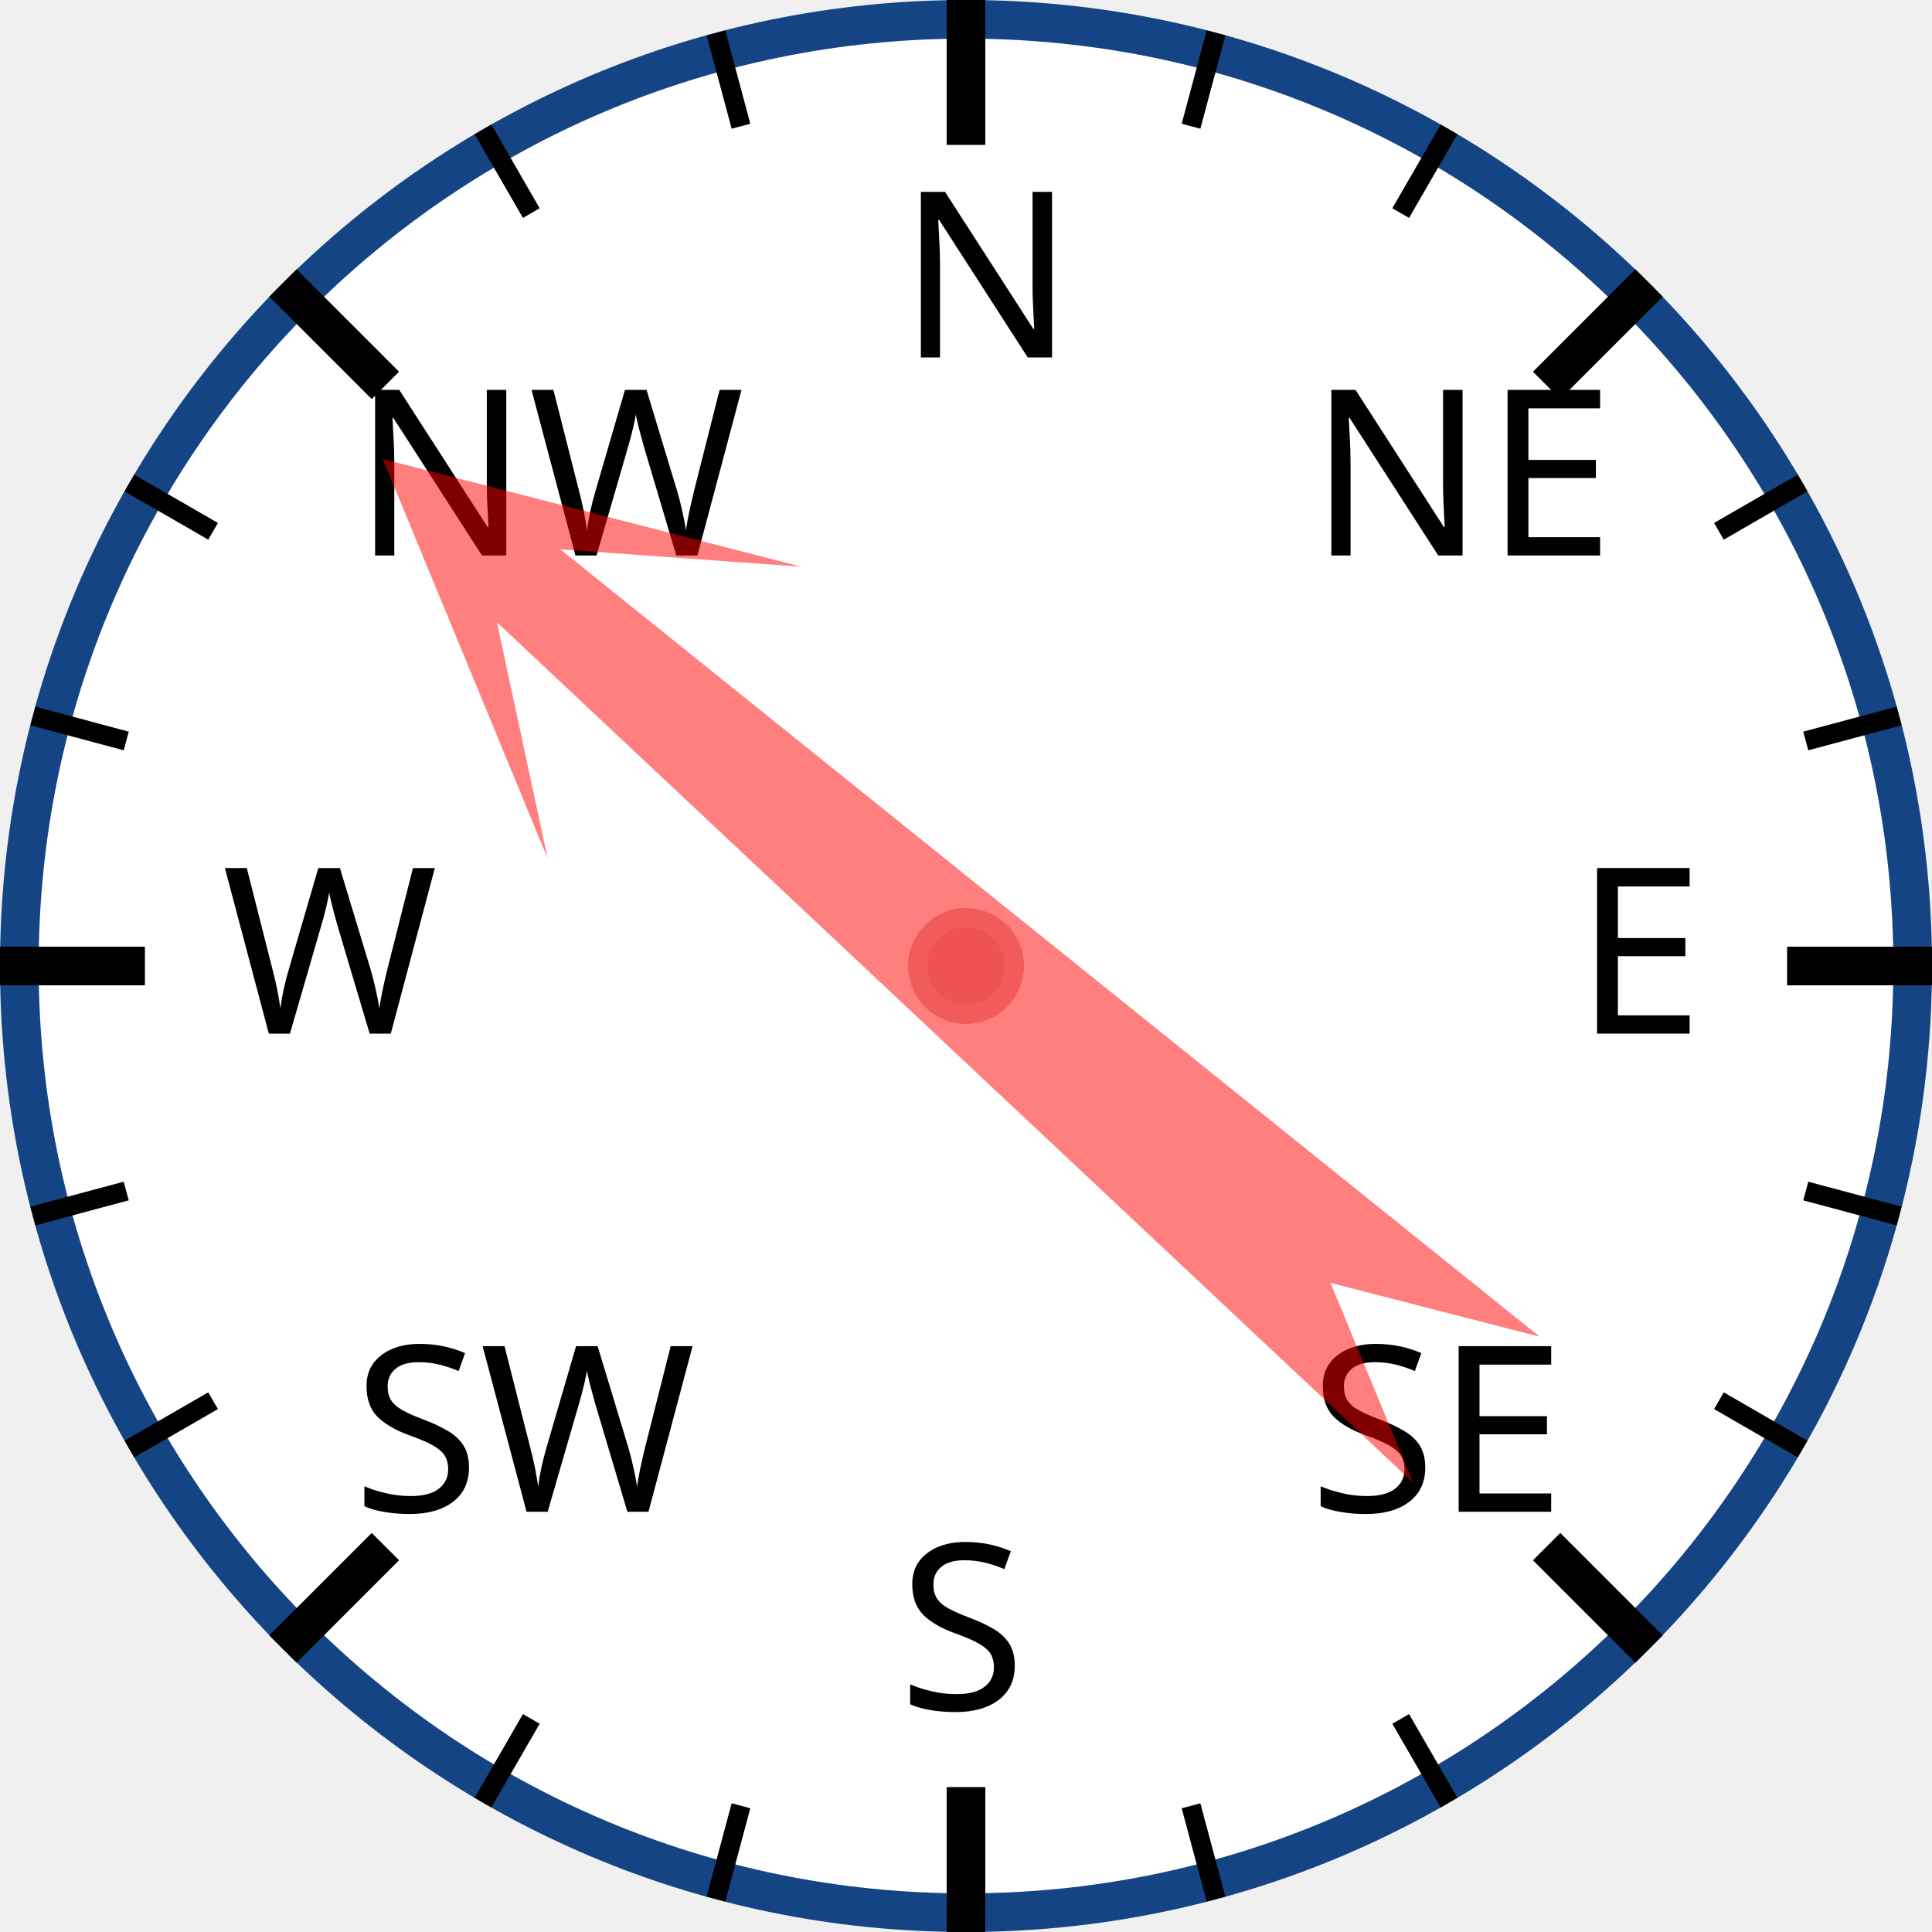
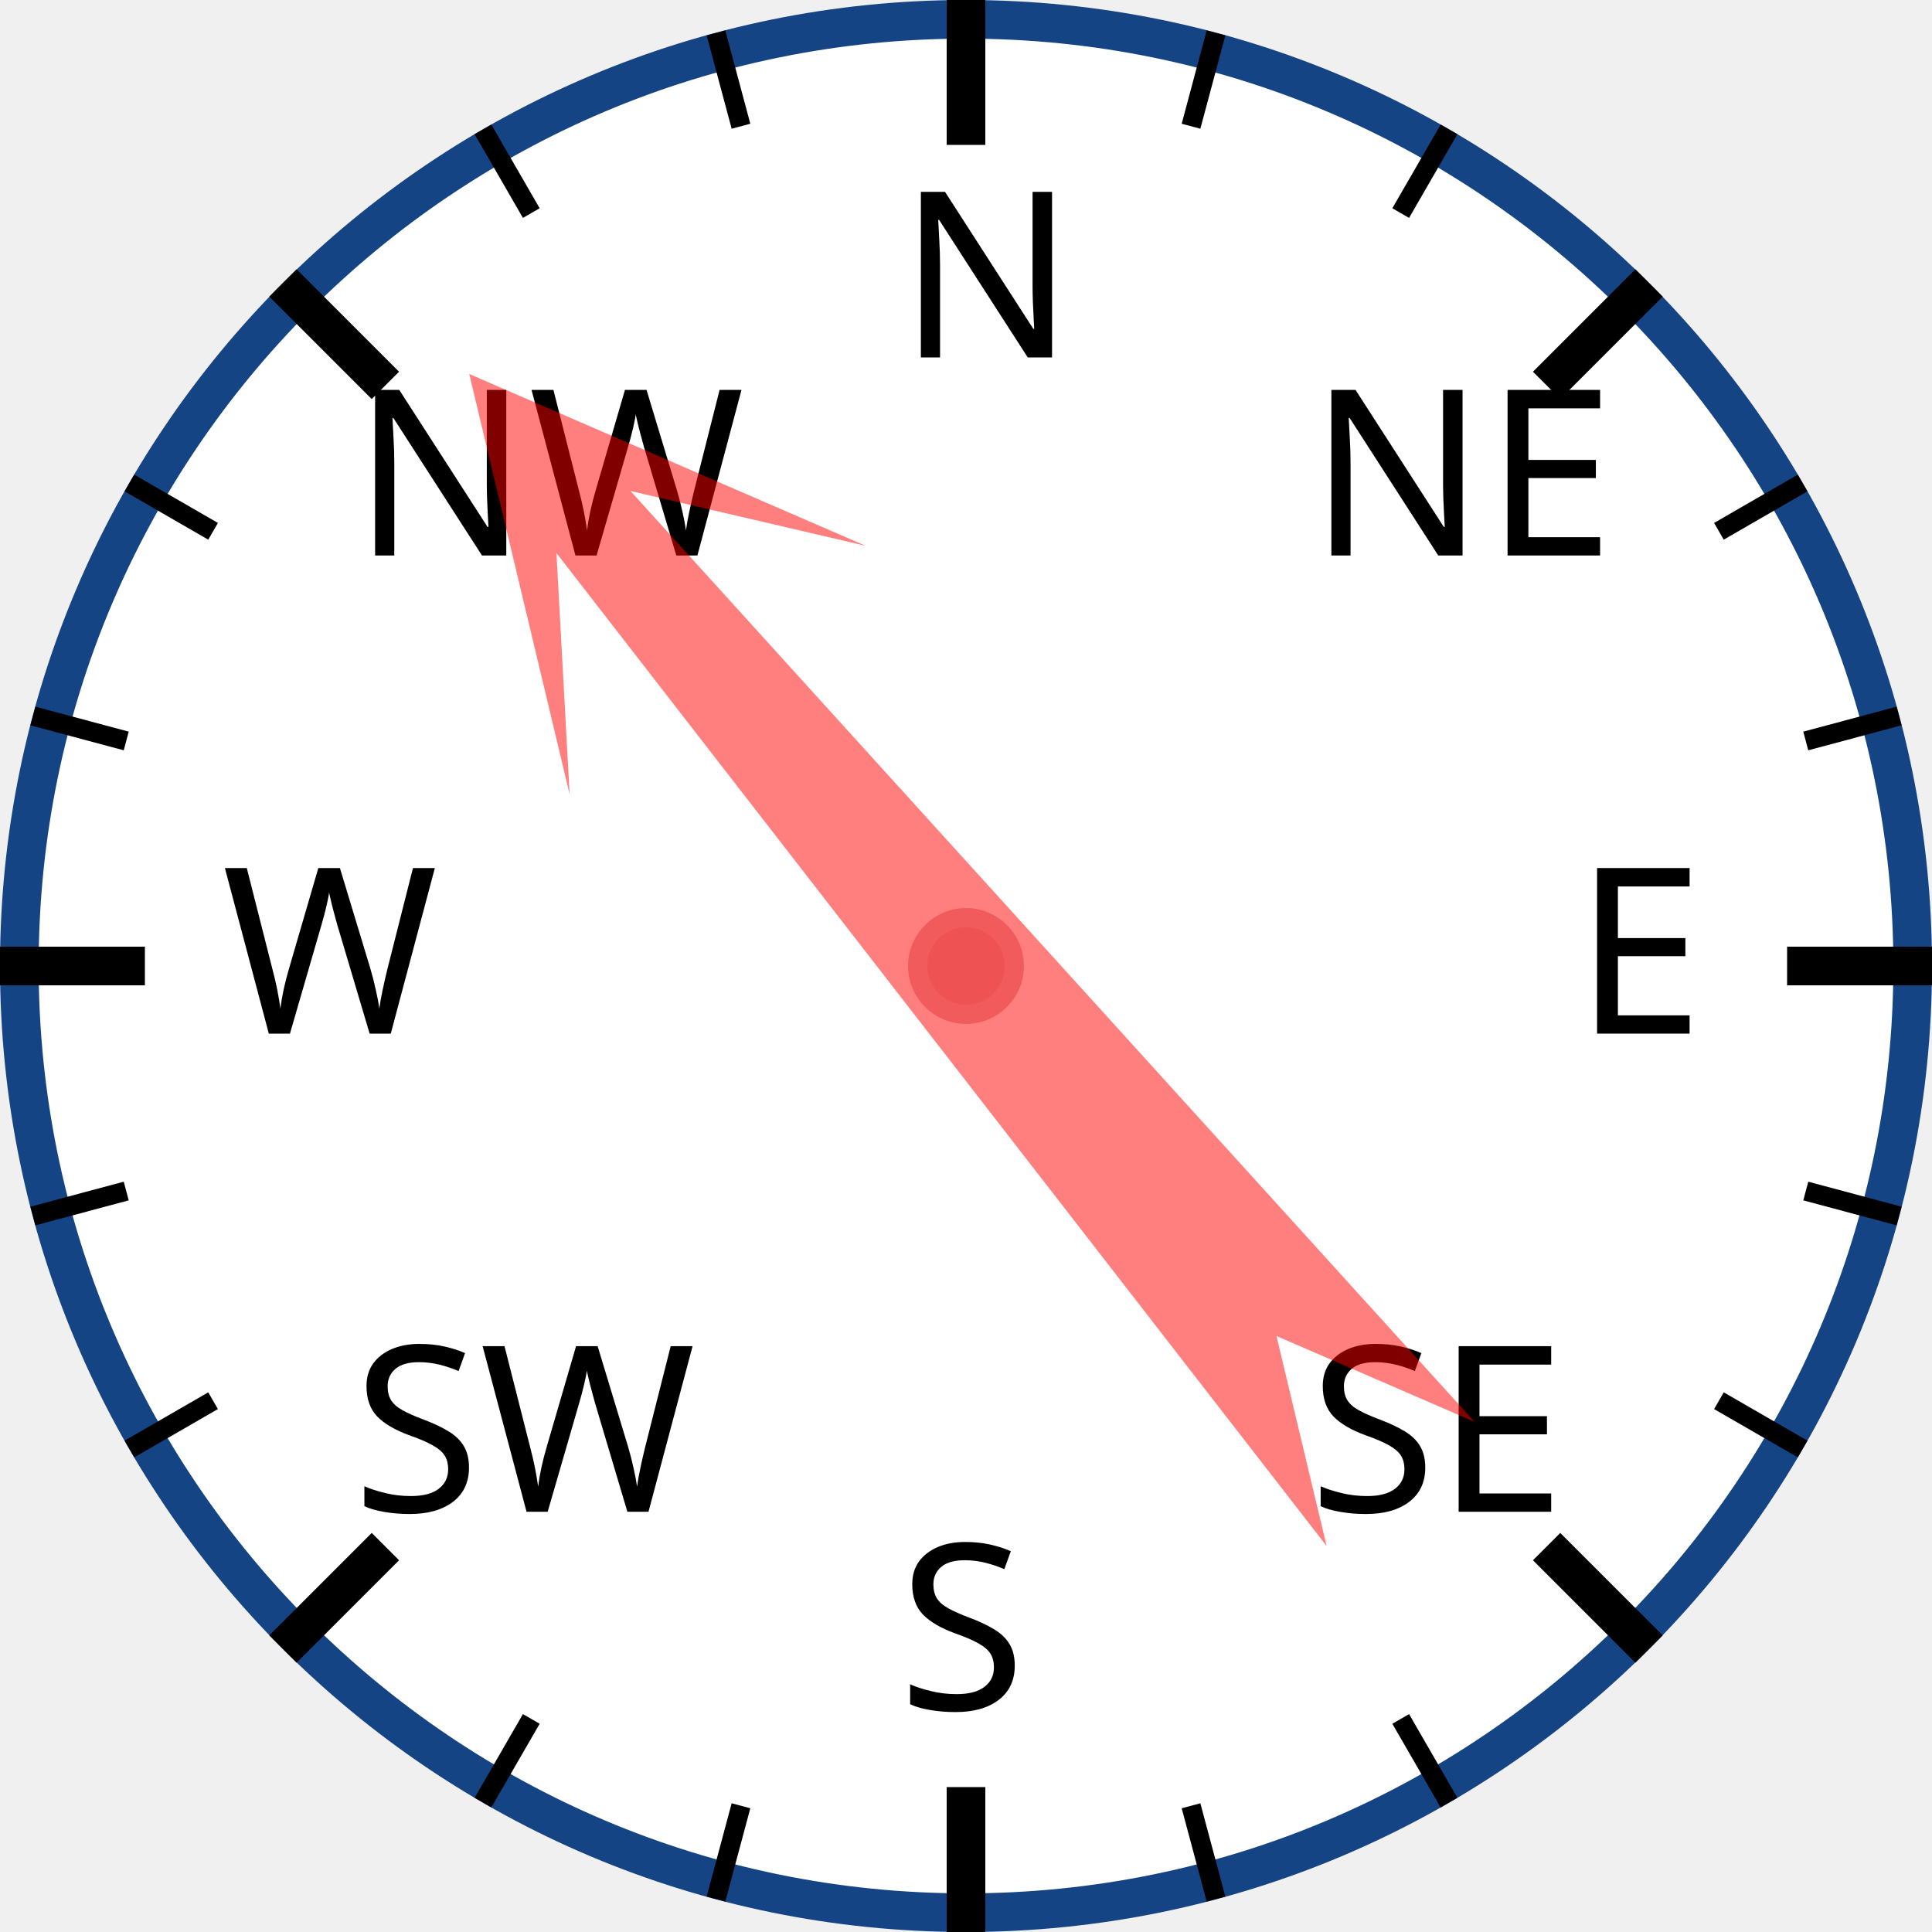
<svg xmlns="http://www.w3.org/2000/svg" width="120px" height="120px" viewBox="0 0 200 200">
  <circle cx="100" cy="100" r="98" style="fill: white; stroke: #154485; stroke-width: 4;" />
  <text x="93.0" y="37.0" style="font-family: sans-serif; font-size: 18pt;">N</text>
  <line x1="100.0" y1="0.0" x2="100.0" y2="15.0" style="stroke: black; stroke-width: 4;" />
  <line x1="74.118" y1="3.407" x2="76.706" y2="13.067" style="stroke: black; stroke-width: 2;" />
  <line x1="50" y1="13.397" x2="55" y2="22.058" style="stroke: black; stroke-width: 2;" />
  <text x="36.503" y="57.503" style="font-family: sans-serif; font-size: 18pt;">NW</text>
  <line x1="29.289" y1="29.289" x2="39.896" y2="39.896" style="stroke: black; stroke-width: 4;" />
  <line x1="13.397" y1="50" x2="22.058" y2="55" style="stroke: black; stroke-width: 2;" />
  <line x1="3.407" y1="74.118" x2="13.067" y2="76.706" style="stroke: black; stroke-width: 2;" />
  <text x="23.0" y="107.0" style="font-family: sans-serif; font-size: 18pt;">W</text>
  <line x1="0.0" y1="100.0" x2="15.0" y2="100.0" style="stroke: black; stroke-width: 4;" />
  <line x1="3.407" y1="125.882" x2="13.067" y2="123.294" style="stroke: black; stroke-width: 2;" />
  <line x1="13.397" y1="150" x2="22.058" y2="145" style="stroke: black; stroke-width: 2;" />
  <text x="36.503" y="156.497" style="font-family: sans-serif; font-size: 18pt;">SW</text>
  <line x1="29.289" y1="170.711" x2="39.896" y2="160.104" style="stroke: black; stroke-width: 4;" />
  <line x1="50" y1="186.603" x2="55" y2="177.942" style="stroke: black; stroke-width: 2;" />
  <line x1="74.118" y1="196.593" x2="76.706" y2="186.933" style="stroke: black; stroke-width: 2;" />
  <text x="93" y="177.0" style="font-family: sans-serif; font-size: 18pt;">S</text>
  <line x1="100" y1="200.0" x2="100" y2="185.0" style="stroke: black; stroke-width: 4;" />
  <line x1="125.882" y1="196.593" x2="123.294" y2="186.933" style="stroke: black; stroke-width: 2;" />
  <line x1="150.0" y1="186.603" x2="145.0" y2="177.942" style="stroke: black; stroke-width: 2;" />
  <text x="135.497" y="156.497" style="font-family: sans-serif; font-size: 18pt;">SE</text>
  <line x1="170.711" y1="170.711" x2="160.104" y2="160.104" style="stroke: black; stroke-width: 4;" />
  <line x1="186.603" y1="150" x2="177.942" y2="145" style="stroke: black; stroke-width: 2;" />
  <line x1="196.593" y1="125.882" x2="186.933" y2="123.294" style="stroke: black; stroke-width: 2;" />
  <text x="163.0" y="107" style="font-family: sans-serif; font-size: 18pt;">E</text>
  <line x1="200.0" y1="100" x2="185.0" y2="100" style="stroke: black; stroke-width: 4;" />
  <line x1="196.593" y1="74.118" x2="186.933" y2="76.706" style="stroke: black; stroke-width: 2;" />
  <line x1="186.603" y1="50" x2="177.942" y2="55" style="stroke: black; stroke-width: 2;" />
  <text x="135.497" y="57.503" style="font-family: sans-serif; font-size: 18pt;">NE</text>
  <line x1="170.711" y1="29.289" x2="160.104" y2="39.896" style="stroke: black; stroke-width: 4;" />
  <line x1="150" y1="13.397" x2="145" y2="22.058" style="stroke: black; stroke-width: 2;" />
  <line x1="125.882" y1="3.407" x2="123.294" y2="13.067" style="stroke: black; stroke-width: 2;" />
-   <polygon points="100 20 120 60 105 40 110 170 100 150 90 170 95 40 80 60" style="fill: red; fill-opacity: 0.5;" transform="rotate(311,100,100)" />
+   <polygon points="100 20 120 60 105 40 110 170 100 150 90 170 95 40 80 60" style="fill: red; fill-opacity: 0.5;" transform="rotate(320,100,100)" />
  <circle cx="100" cy="100" r="5" style="fill: #EE5252; stroke: #F25B5B; stroke-width: 2;" />
</svg>
